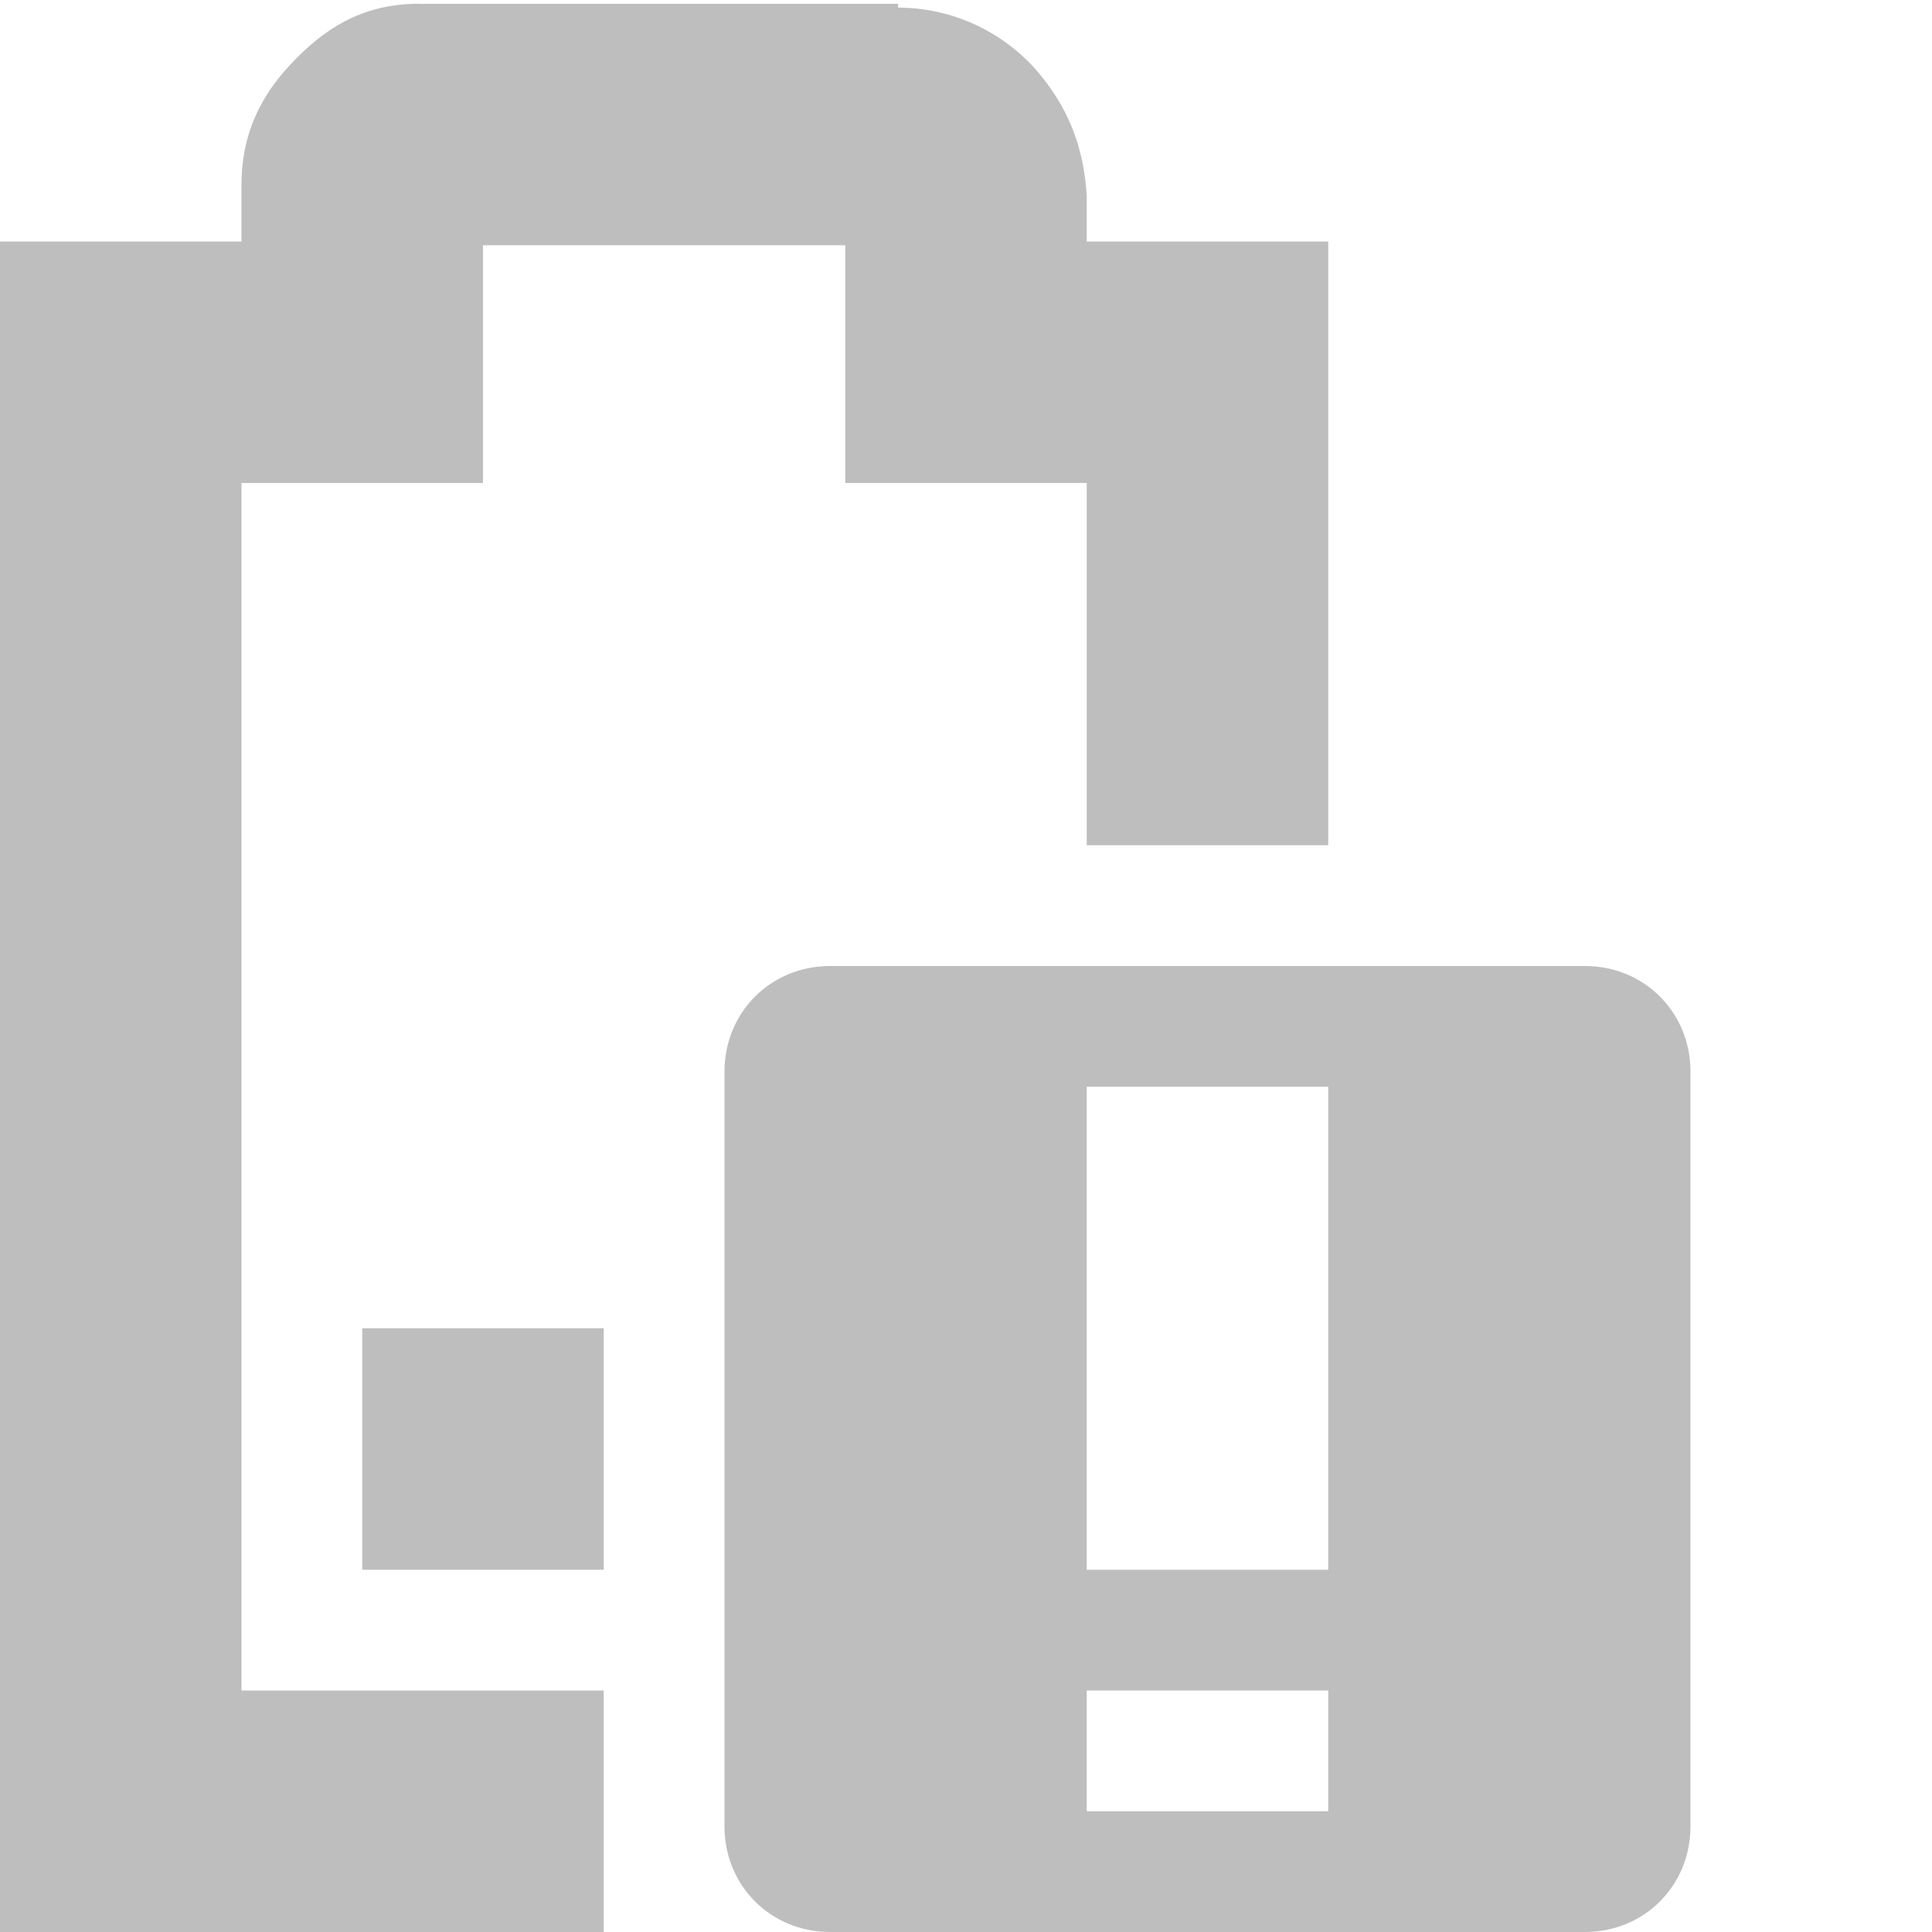
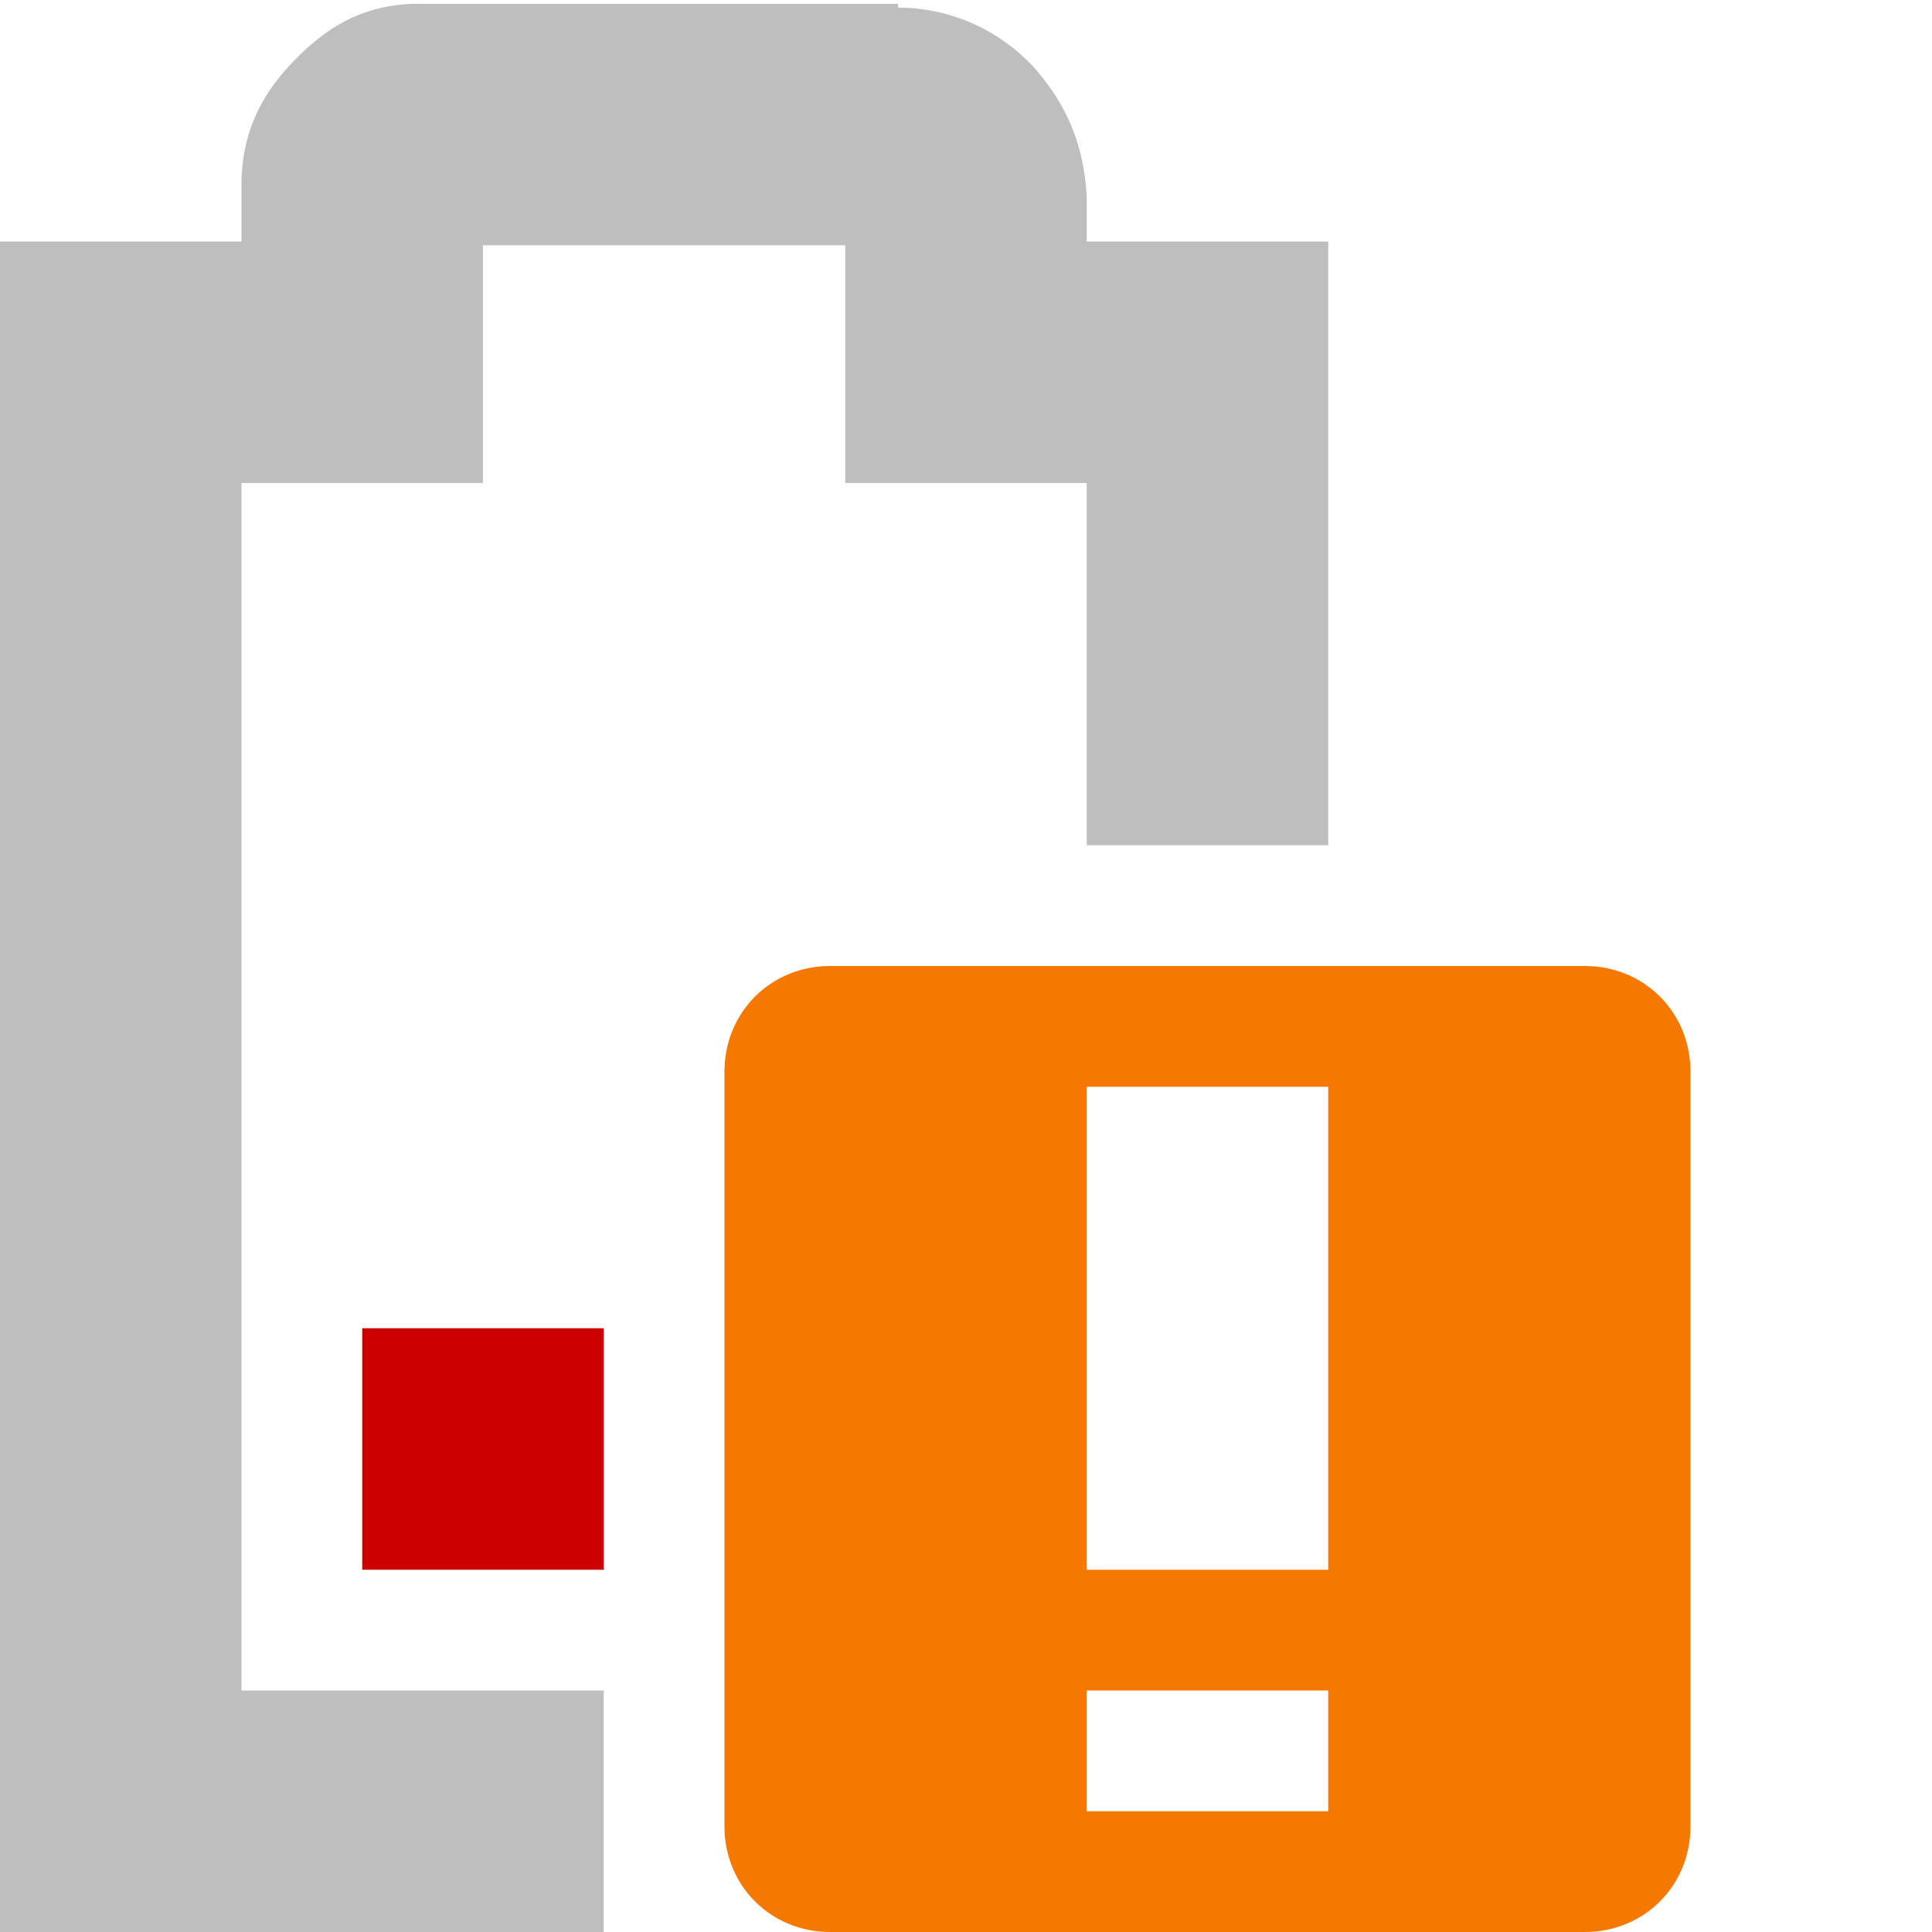
<svg xmlns="http://www.w3.org/2000/svg" id="svg7384" version="1.1" height="16" width="16">
  <defs id="defs7386" />
  <g transform="translate(-101.0002,-217)" id="layer9" style="display:inline">
-     <path d="m 104,228 0,2 2,0 0,-2 -2,1e-5 z" id="rect6060-0" style="fill:#bebebe;fill-opacity:1;stroke:none;display:inline" />
+     <path class="error" d="m 104,228 0,2 2,0 0,-2 -2,1e-5 z" id="rect6060-0" style="fill:#cc0000;fill-opacity:1;stroke:none;display:inline" />
    <path d="m 104.469,217.031 c -0.49,0 -0.796,0.228 -1.031,0.469 -0.235,0.24 -0.438,0.558 -0.438,1.031 l 0,0.469 -1,0 -1,0 0,1 0,12 0,1 1,0 4,0 0,-2 -3,0 0,-10 1,0 1,0 0,-1 0,-0.969 3,0 0,0.969 0,1 1,0 1,0 0,3 2,0 0,-4 0,-1 -1,0 -1,0 0,-0.344 0,-0.031 c -0.024,-0.431 -0.17,-0.752 -0.406,-1.031 -0.224,-0.264 -0.627,-0.529 -1.156,-0.531 l 0,-0.031 -0.062,0 -3.906,0 z" id="path6062-4" style="font-size:medium;font-style:normal;font-variant:normal;font-weight:normal;font-stretch:normal;text-indent:0;text-align:start;text-decoration:none;line-height:normal;letter-spacing:normal;word-spacing:normal;text-transform:none;direction:ltr;block-progression:tb;writing-mode:lr-tb;text-anchor:start;color:#bebebe;fill:#bebebe;fill-opacity:1;stroke:none;stroke-width:2;marker:none;visibility:visible;display:inline;overflow:visible;enable-background:accumulate;font-family:Sans;-inkscape-font-specification:Sans" />
-     <path d="m 107.875,225 c -0.492,0 -0.875,0.383 -0.875,0.875 l 0,6.25 c 0,0.492 0.383,0.875 0.875,0.875 l 6.25,0 c 0.492,0 0.875,-0.383 0.875,-0.875 l 0,-6.25 c 0,-0.492 -0.383,-0.875 -0.875,-0.875 l -6.25,0 z m 2.125,1 2,0 0,4 -2,0 0,-4 z m 0,5 2,0 0,1 -2,0 0,-1 z" id="rect6718" style="color:#bebebe;fill:#bebebe;fill-opacity:1;fill-rule:nonzero;stroke:none;stroke-width:2;marker:none;visibility:visible;display:inline;overflow:visible" />
+     <path class="warning" d="m 107.875,225 c -0.492,0 -0.875,0.383 -0.875,0.875 l 0,6.25 c 0,0.492 0.383,0.875 0.875,0.875 l 6.25,0 c 0.492,0 0.875,-0.383 0.875,-0.875 l 0,-6.25 c 0,-0.492 -0.383,-0.875 -0.875,-0.875 l -6.25,0 z m 2.125,1 2,0 0,4 -2,0 0,-4 z m 0,5 2,0 0,1 -2,0 0,-1 z" id="rect6718-3" style="color:#bebebe;fill:#f57900;fill-opacity:1;fill-rule:nonzero;stroke:none;stroke-width:2;marker:none;visibility:visible;display:inline;overflow:visible" />
  </g>
  <g transform="translate(-101.0002,-217)" id="layer10" />
  <g transform="translate(-101.0002,-217)" id="layer11" />
  <g transform="translate(-101.0002,-217)" id="layer12" />
  <g transform="translate(-101.0002,-217)" id="layer13" />
  <g transform="translate(-101.0002,-217)" id="layer14" />
  <g transform="translate(-101.0002,-217)" id="layer15" />
</svg>
